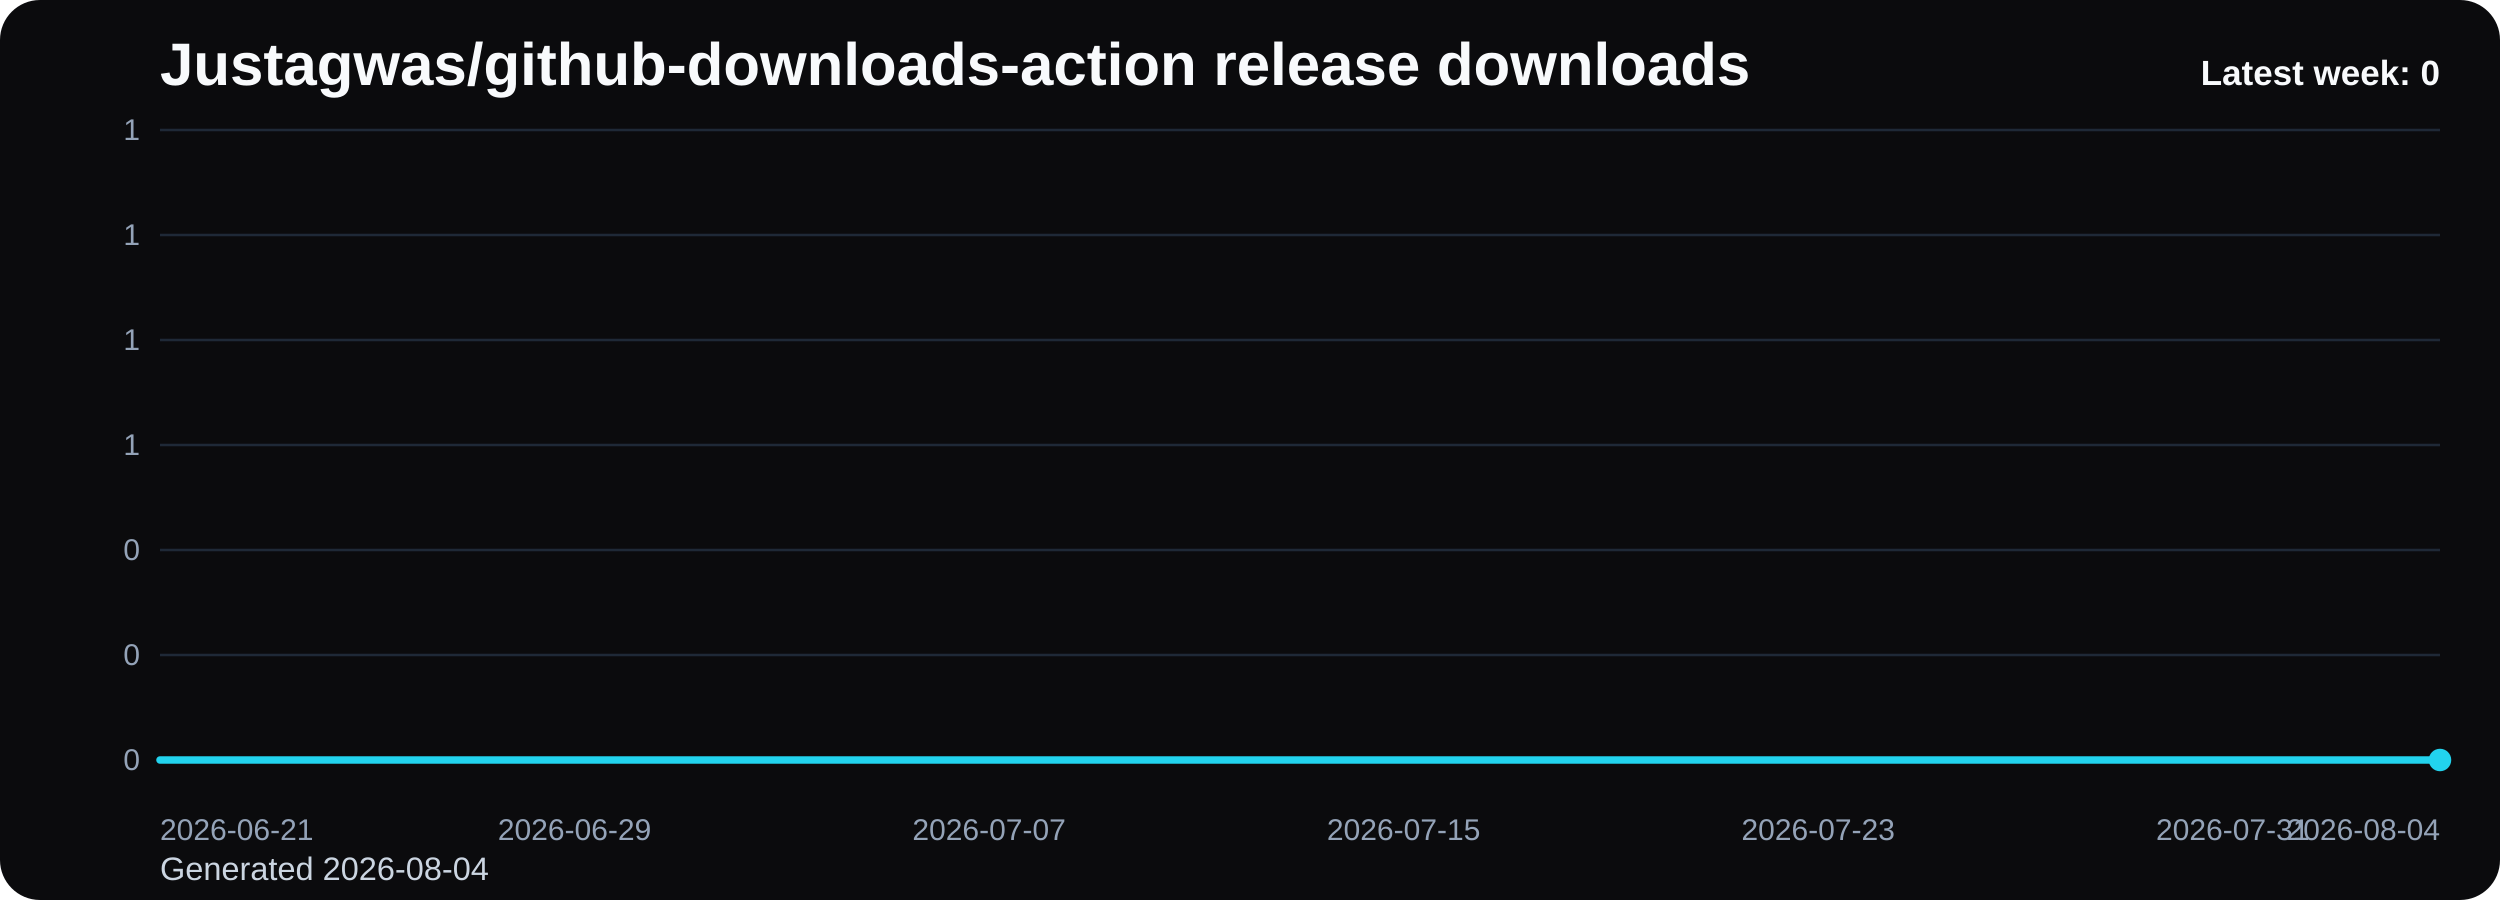
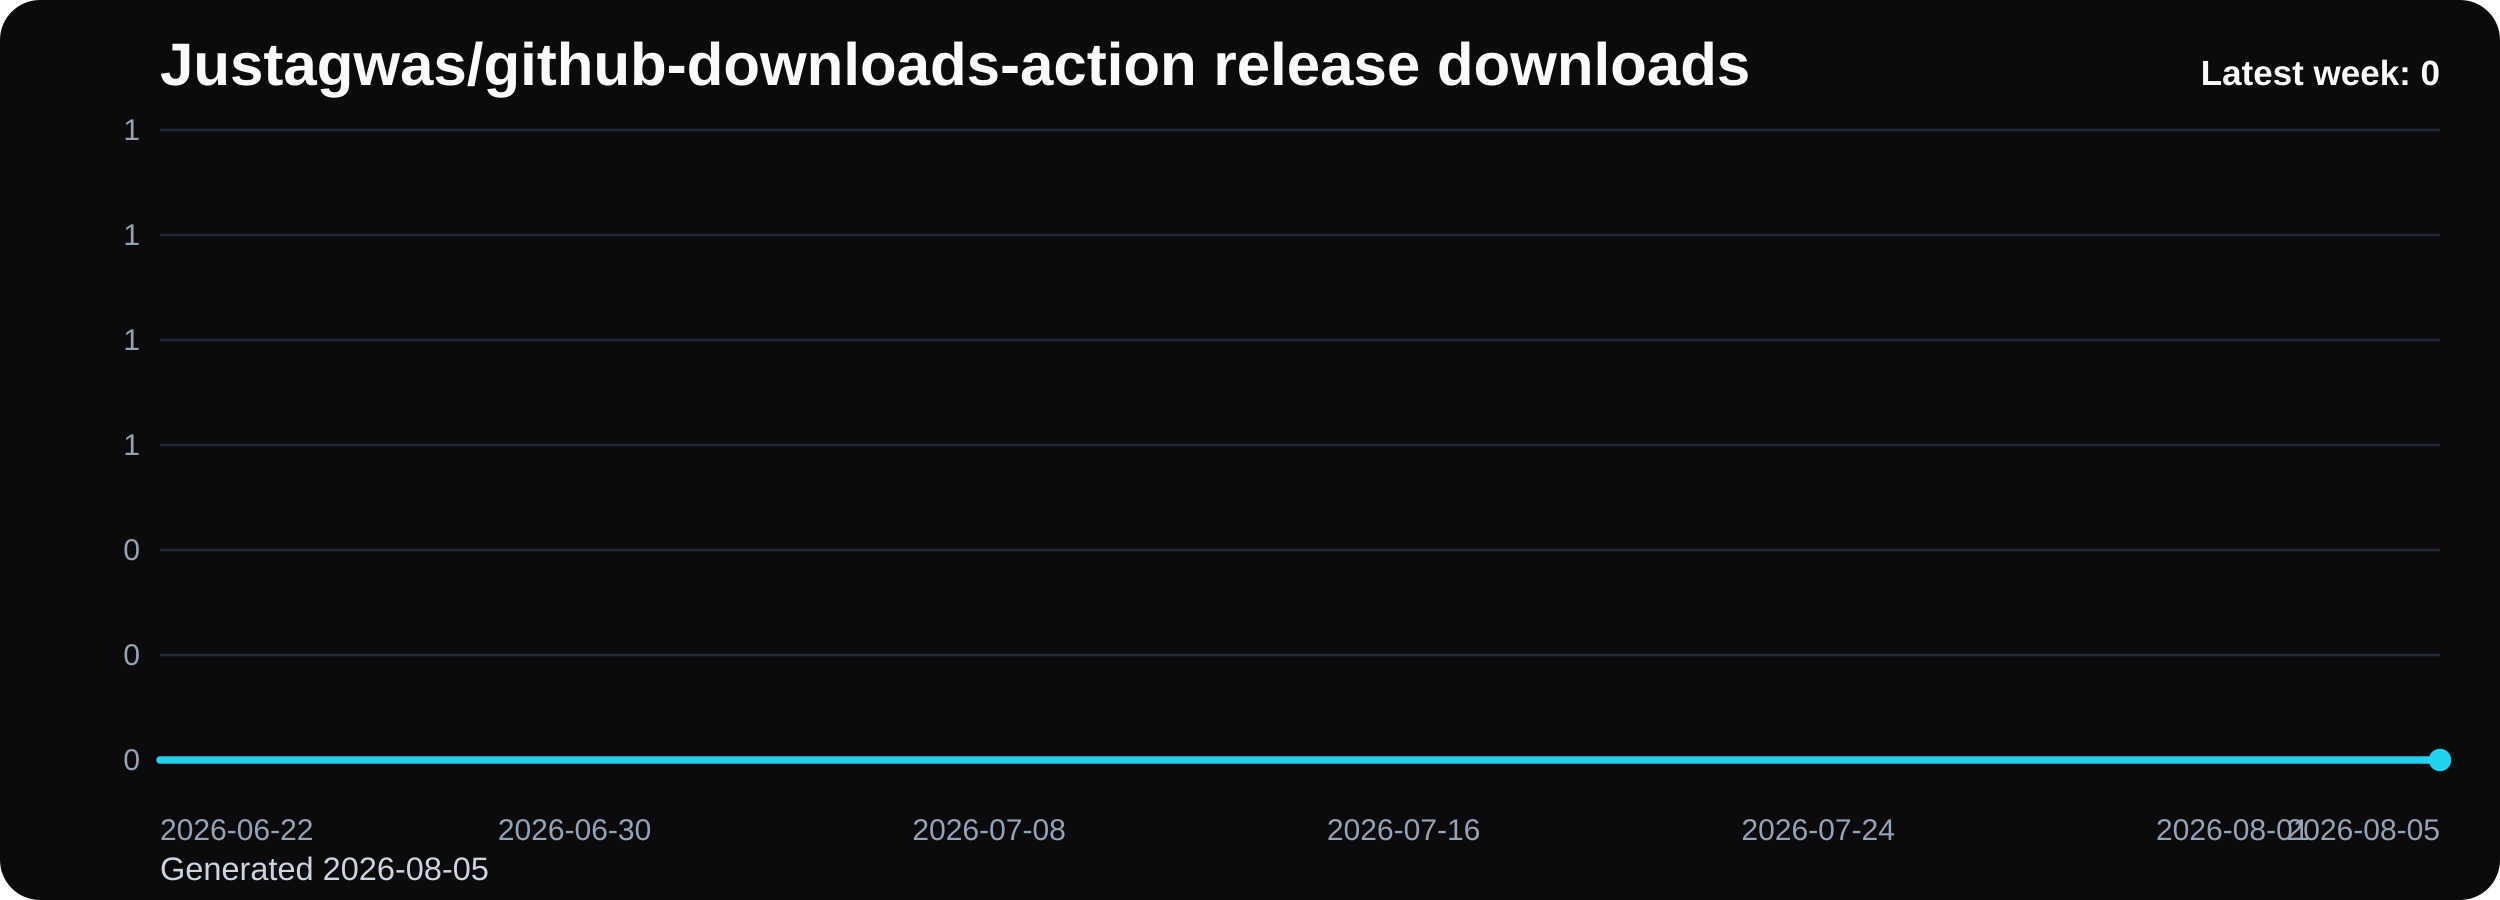
<svg xmlns="http://www.w3.org/2000/svg" viewBox="0 0 1000 360" role="img" aria-label="Justagwas/github-downloads-action release downloads chart">
  <defs>
    <linearGradient id="fill-weekly-black" x1="0" y1="0" x2="0" y2="1">
      <stop offset="0%" stop-color="#22d3ee" stop-opacity="0.32" />
      <stop offset="100%" stop-color="#22d3ee" stop-opacity="0.05" />
    </linearGradient>
    <style>
      .bg { fill: #0b0b0d; }
      .title { font: 700 24px Arial, sans-serif; fill: #f8fafc; }
      .sub { font: 400 13px Arial, sans-serif; fill: #cbd5e1; }
      .grid { stroke: #1f2937; stroke-width: 1; }
      .axis { font: 400 12px Arial, sans-serif; fill: #94a3b8; }
      .line { fill: none; stroke: #22d3ee; stroke-width: 3; stroke-linecap: round; stroke-linejoin: round; }
      .dot { fill: #22d3ee; }
      .value { font: 600 11px Arial, sans-serif; fill: #cbd5e1; }
      .latest { font: 700 14px Arial, sans-serif; fill: #f8fafc; }
    </style>
  </defs>
  <rect class="bg" x="0" y="0" width="1000" height="360" rx="16" />
  <text class="title" x="64" y="34">Justagwas/github-downloads-action release downloads</text>
-   <text class="sub" x="64" y="352">Generated 2026-08-04</text>
+   <text class="sub" x="64" y="352">Generated 2026-08-05</text>
  <line x1="64" y1="52.00" x2="976" y2="52.00" class="grid" />
  <text x="56" y="56.00" text-anchor="end" class="axis">1</text>
  <line x1="64" y1="94.00" x2="976" y2="94.00" class="grid" />
  <text x="56" y="98.00" text-anchor="end" class="axis">1</text>
  <line x1="64" y1="136.00" x2="976" y2="136.00" class="grid" />
  <text x="56" y="140.00" text-anchor="end" class="axis">1</text>
  <line x1="64" y1="178.00" x2="976" y2="178.00" class="grid" />
  <text x="56" y="182.00" text-anchor="end" class="axis">1</text>
  <line x1="64" y1="220.00" x2="976" y2="220.00" class="grid" />
  <text x="56" y="224.00" text-anchor="end" class="axis">0</text>
  <line x1="64" y1="262.00" x2="976" y2="262.00" class="grid" />
  <text x="56" y="266.00" text-anchor="end" class="axis">0</text>
  <line x1="64" y1="304.00" x2="976" y2="304.00" class="grid" />
  <text x="56" y="308.00" text-anchor="end" class="axis">0</text>
  <path d="M 64.00 304 L 64.00 304.00 L 84.73 304.00 L 105.45 304.00 L 126.18 304.00 L 146.91 304.00 L 167.64 304.00 L 188.36 304.00 L 209.09 304.00 L 229.82 304.00 L 250.55 304.00 L 271.27 304.00 L 292.00 304.00 L 312.73 304.00 L 333.45 304.00 L 354.18 304.00 L 374.91 304.00 L 395.64 304.00 L 416.36 304.00 L 437.09 304.00 L 457.82 304.00 L 478.55 304.00 L 499.27 304.00 L 520.00 304.00 L 540.73 304.00 L 561.45 304.00 L 582.18 304.00 L 602.91 304.00 L 623.64 304.00 L 644.36 304.00 L 665.09 304.00 L 685.82 304.00 L 706.55 304.00 L 727.27 304.00 L 748.00 304.00 L 768.73 304.00 L 789.45 304.00 L 810.18 304.00 L 830.91 304.00 L 851.64 304.00 L 872.36 304.00 L 893.09 304.00 L 913.82 304.00 L 934.55 304.00 L 955.27 304.00 L 976.00 304.00 L 976.00 304 Z" fill="url(#fill-weekly-black)" />
  <polyline class="line" points="64.00,304.00 84.73,304.00 105.45,304.00 126.18,304.00 146.91,304.00 167.64,304.00 188.36,304.00 209.09,304.00 229.82,304.00 250.55,304.00 271.27,304.00 292.00,304.00 312.73,304.00 333.45,304.00 354.18,304.00 374.91,304.00 395.64,304.00 416.36,304.00 437.09,304.00 457.82,304.00 478.55,304.00 499.27,304.00 520.00,304.00 540.73,304.00 561.45,304.00 582.18,304.00 602.91,304.00 623.64,304.00 644.36,304.00 665.09,304.00 685.82,304.00 706.55,304.00 727.27,304.00 748.00,304.00 768.73,304.00 789.45,304.00 810.18,304.00 830.91,304.00 851.64,304.00 872.36,304.00 893.09,304.00 913.82,304.00 934.55,304.00 955.27,304.00 976.00,304.00" />
  <circle class="dot" cx="976.00" cy="304.00" r="4.5" />
-   <text class="axis" x="64.00" y="336" text-anchor="start">2026-06-21</text>
-   <text class="axis" x="229.82" y="336" text-anchor="middle">2026-06-29</text>
-   <text class="axis" x="395.64" y="336" text-anchor="middle">2026-07-07</text>
-   <text class="axis" x="561.45" y="336" text-anchor="middle">2026-07-15</text>
-   <text class="axis" x="727.27" y="336" text-anchor="middle">2026-07-23</text>
-   <text class="axis" x="893.09" y="336" text-anchor="middle">2026-07-31</text>
-   <text class="axis" x="976.00" y="336" text-anchor="end">2026-08-04</text>
+   <text class="axis" x="64.00" y="336" text-anchor="start">2026-06-22</text>
+   <text class="axis" x="229.82" y="336" text-anchor="middle">2026-06-30</text>
+   <text class="axis" x="395.64" y="336" text-anchor="middle">2026-07-08</text>
+   <text class="axis" x="561.45" y="336" text-anchor="middle">2026-07-16</text>
+   <text class="axis" x="727.27" y="336" text-anchor="middle">2026-07-24</text>
+   <text class="axis" x="893.09" y="336" text-anchor="middle">2026-08-01</text>
+   <text class="axis" x="976.00" y="336" text-anchor="end">2026-08-05</text>
  <text class="latest" x="976" y="34" text-anchor="end">Latest week: 0</text>
</svg>
